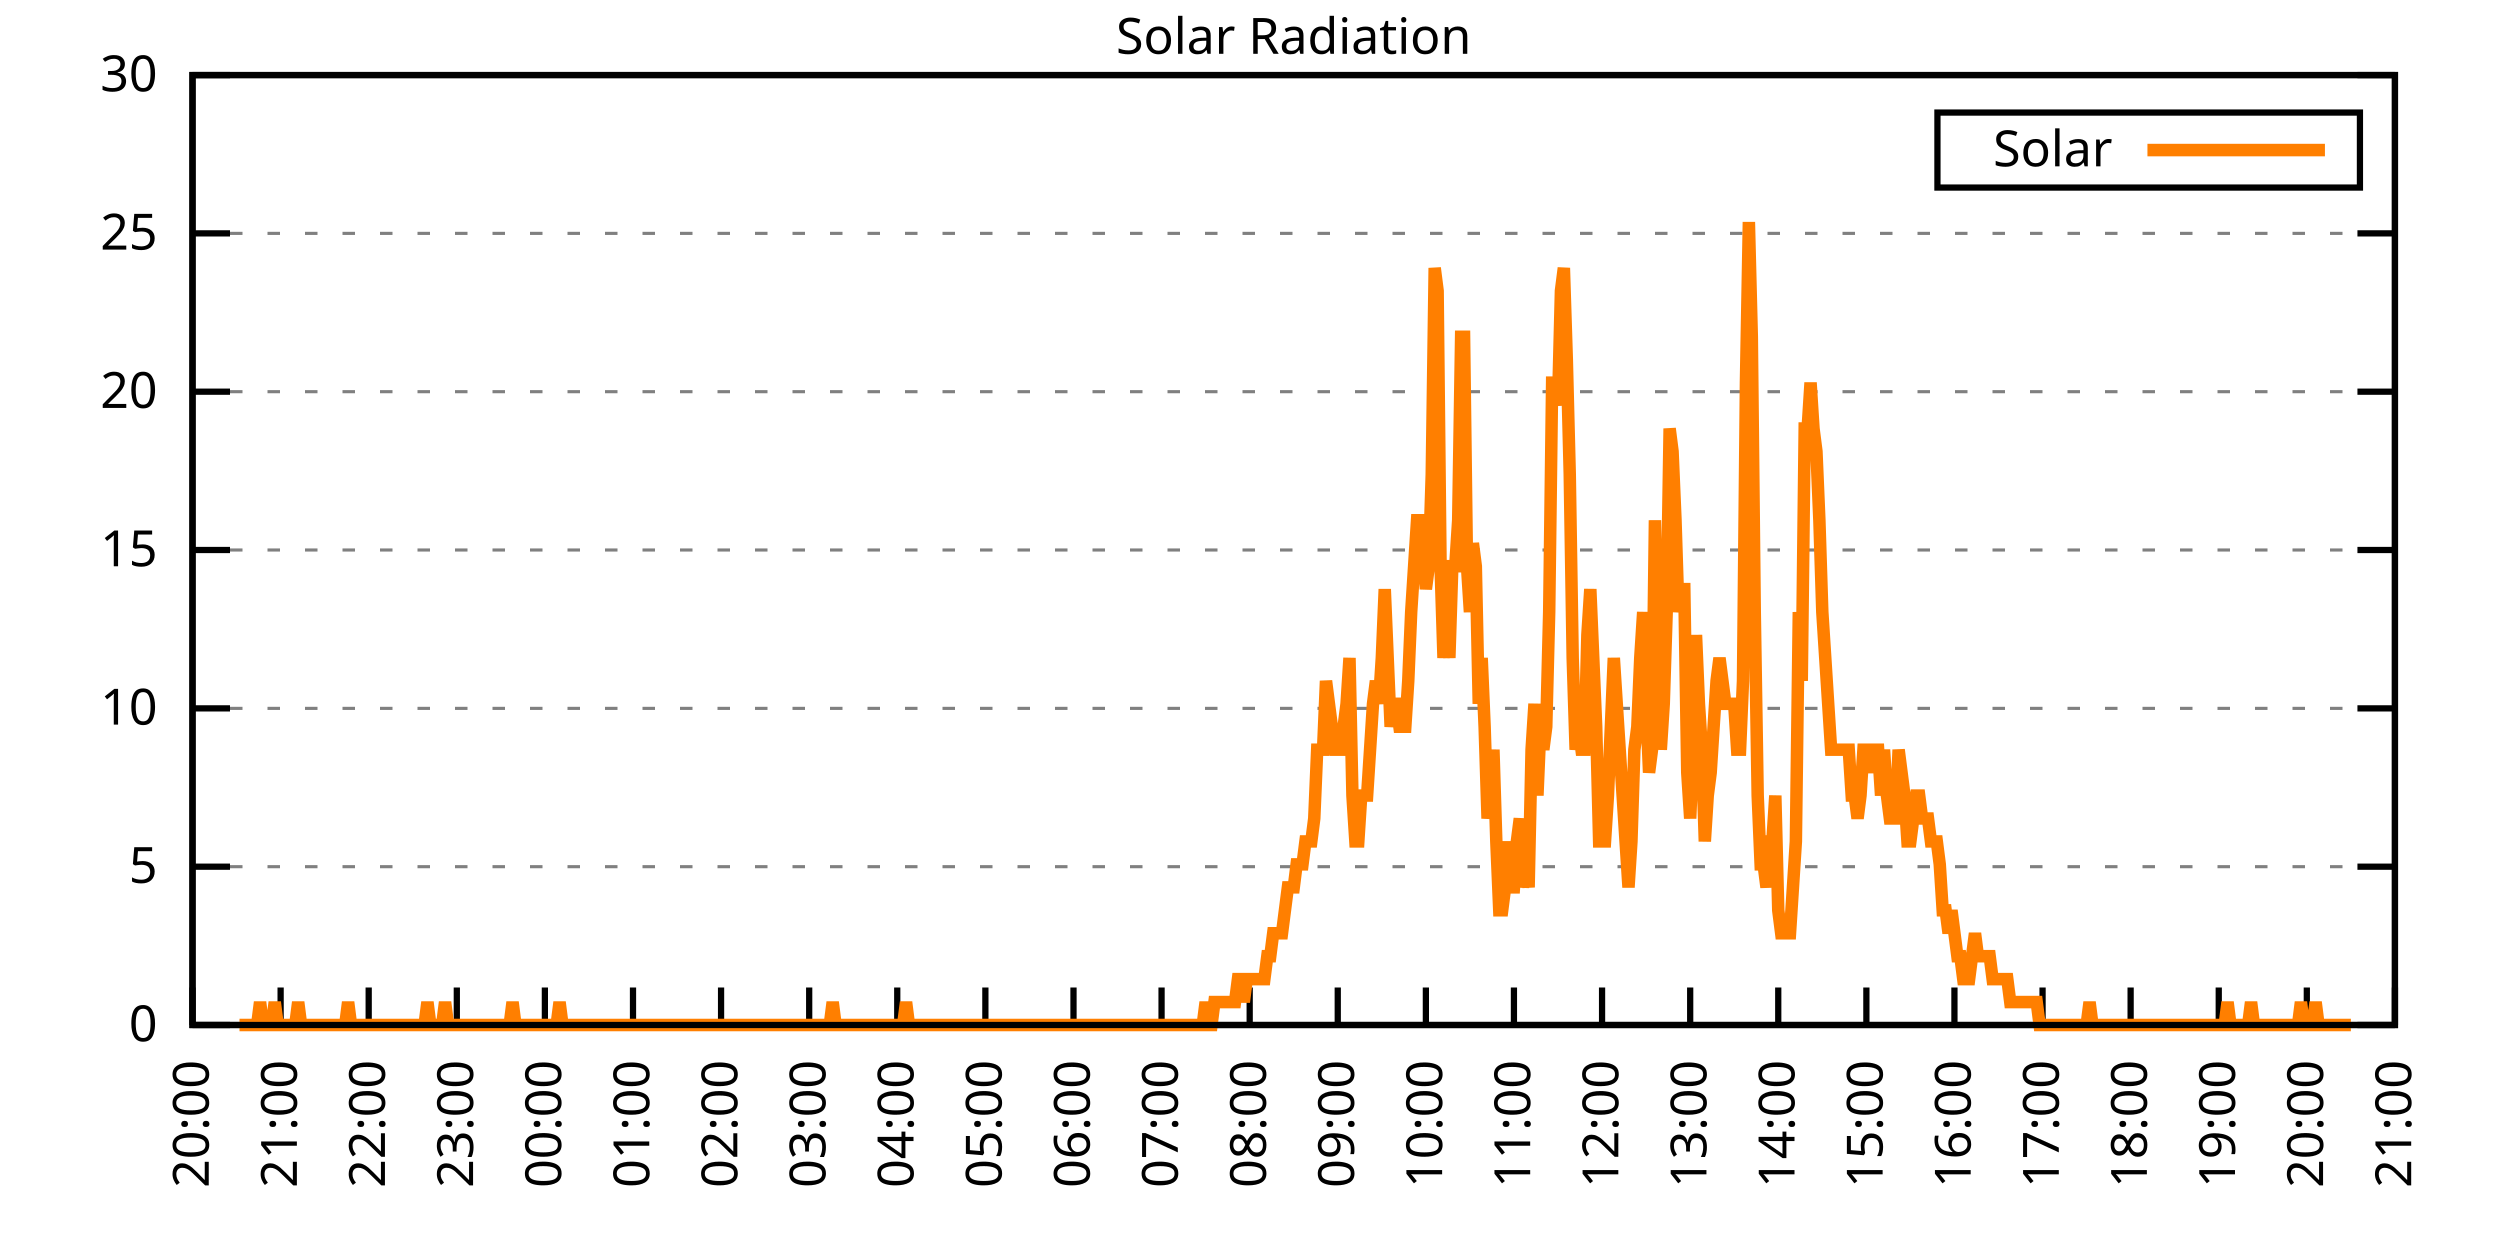
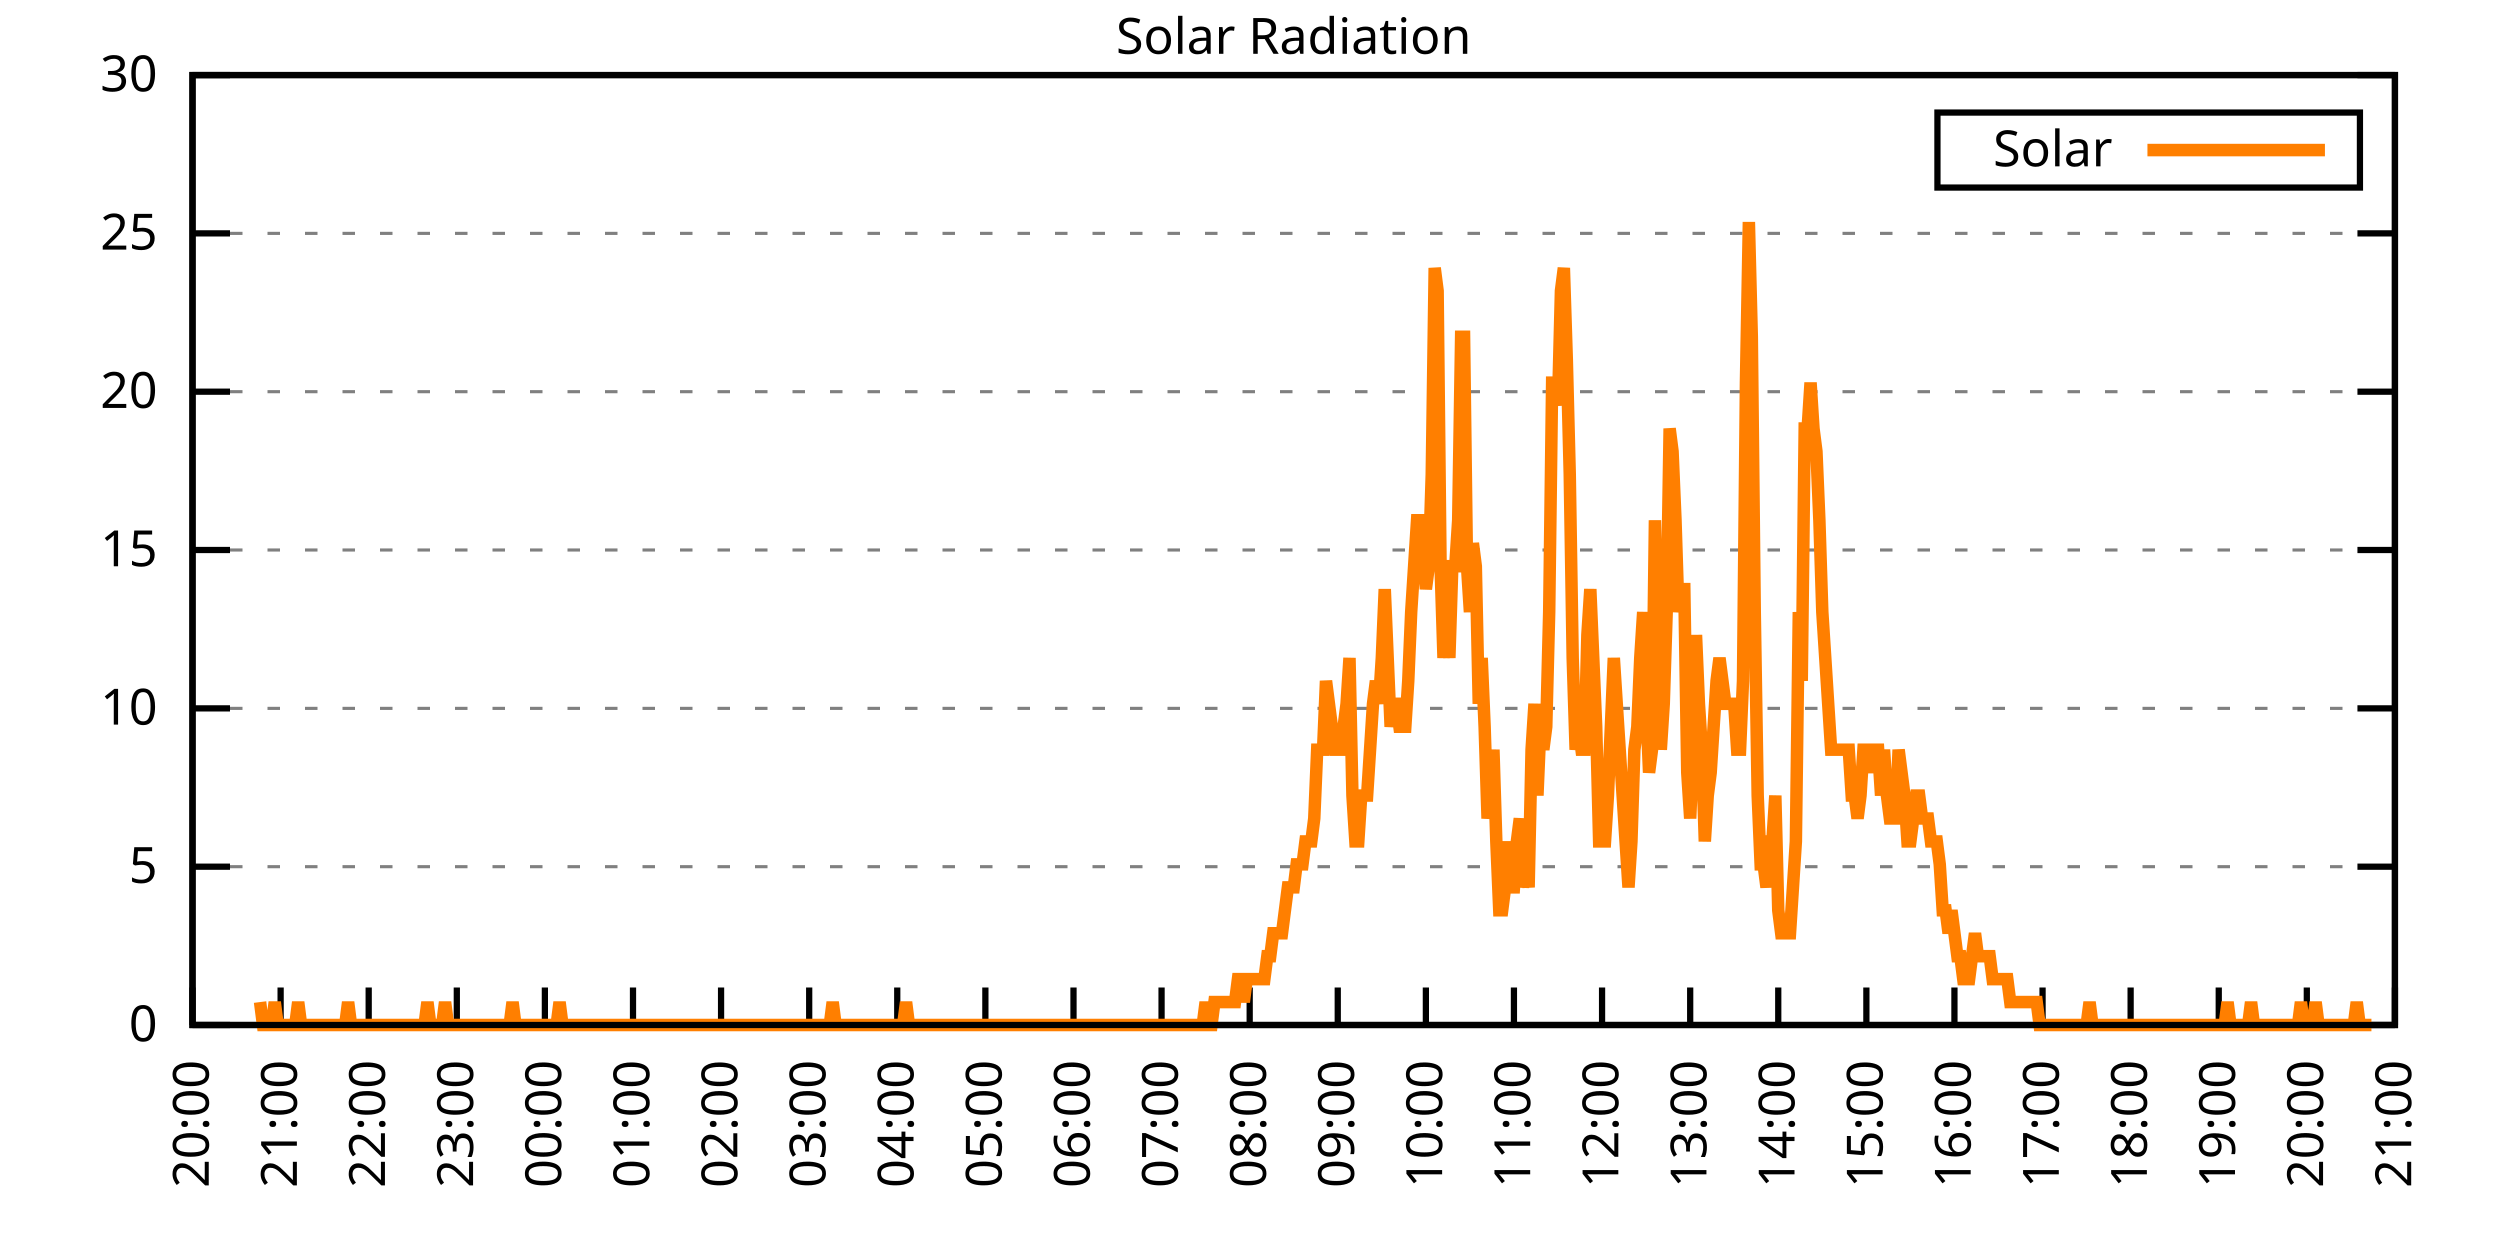
<svg xmlns="http://www.w3.org/2000/svg" xmlns:xlink="http://www.w3.org/1999/xlink" width="400" height="200" viewBox="0 0 400 200">
  <g id="gnuplot_canvas">
    <rect x="0" y="0" width="400" height="200" fill="none" />
    <defs>
      <circle id="gpDot" r="0.5" stroke-width="0.5" stroke="currentColor" />
      <path id="gpPt0" stroke-width="0.333" stroke="currentColor" d="M-1,0 h2 M0,-1 v2" />
      <path id="gpPt1" stroke-width="0.333" stroke="currentColor" d="M-1,-1 L1,1 M1,-1 L-1,1" />
      <path id="gpPt2" stroke-width="0.333" stroke="currentColor" d="M-1,0 L1,0 M0,-1 L0,1 M-1,-1 L1,1 M-1,1 L1,-1" />
      <rect id="gpPt3" stroke-width="0.333" stroke="currentColor" x="-1" y="-1" width="2" height="2" />
      <rect id="gpPt4" stroke-width="0.333" stroke="currentColor" fill="currentColor" x="-1" y="-1" width="2" height="2" />
      <circle id="gpPt5" stroke-width="0.333" stroke="currentColor" cx="0" cy="0" r="1" />
      <use xlink:href="#gpPt5" id="gpPt6" fill="currentColor" stroke="none" />
      <path id="gpPt7" stroke-width="0.333" stroke="currentColor" d="M0,-1.33 L-1.33,0.67 L1.33,0.67 z" />
      <use xlink:href="#gpPt7" id="gpPt8" fill="currentColor" stroke="none" />
      <use xlink:href="#gpPt7" id="gpPt9" stroke="currentColor" transform="rotate(180)" />
      <use xlink:href="#gpPt9" id="gpPt10" fill="currentColor" stroke="none" />
      <use xlink:href="#gpPt3" id="gpPt11" stroke="currentColor" transform="rotate(45)" />
      <use xlink:href="#gpPt11" id="gpPt12" fill="currentColor" stroke="none" />
      <path id="gpPt13" stroke-width="0.333" stroke="currentColor" d="M0,1.330 L1.265,0.411 L0.782,-1.067 L-0.782,-1.076 L-1.265,0.411 z" />
      <use xlink:href="#gpPt13" id="gpPt14" fill="currentColor" stroke="none" />
      <filter id="textbox" filterUnits="objectBoundingBox" x="0" y="0" height="1" width="1">
        <feFlood flood-color="white" flood-opacity="1" result="bgnd" />
        <feComposite in="SourceGraphic" in2="bgnd" operator="atop" />
      </filter>
      <filter id="greybox" filterUnits="objectBoundingBox" x="0" y="0" height="1" width="1">
        <feFlood flood-color="lightgrey" flood-opacity="1" result="grey" />
        <feComposite in="SourceGraphic" in2="grey" operator="atop" />
      </filter>
    </defs>
    <g fill="none" color="white" stroke="currentColor" stroke-width="1.00" stroke-linecap="butt" stroke-linejoin="miter">
</g>
    <g fill="none" color="black" stroke="currentColor" stroke-width="1.00" stroke-linecap="butt" stroke-linejoin="miter">
      <g stroke="none" shape-rendering="crispEdges">
        <polygon fill="rgb(255, 255, 255)" points="30.80,164.00 383.18,164.00 383.18,12.02 30.80,12.02 " />
      </g>
    </g>
    <g fill="none" color="black" stroke="currentColor" stroke-width="1.00" stroke-linecap="butt" stroke-linejoin="miter">
</g>
    <g fill="none" color="black" stroke="black" stroke-width="0.50" stroke-linecap="butt" stroke-linejoin="miter">
</g>
    <g fill="none" color="gray" stroke="currentColor" stroke-width="0.50" stroke-linecap="butt" stroke-linejoin="miter">
      <path stroke="gray" stroke-dasharray="2,4" class="gridline" d="M30.80,164.00 L383.19,164.00  " />
    </g>
    <g fill="none" color="gray" stroke="gray" stroke-width="1.00" stroke-linecap="butt" stroke-linejoin="miter">
</g>
    <g fill="none" color="black" stroke="currentColor" stroke-width="1.00" stroke-linecap="butt" stroke-linejoin="miter">
      <path stroke="black" d="M30.80,164.00 L36.80,164.00 M383.19,164.00 L377.19,164.00  " />
      <g transform="translate(25.20,166.60)" stroke="none" fill="black" font-family="Sans" font-size="8.00" text-anchor="end">
        <text>
          <tspan font-family="Sans"> 0</tspan>
        </text>
      </g>
    </g>
    <g fill="none" color="black" stroke="currentColor" stroke-width="1.00" stroke-linecap="butt" stroke-linejoin="miter">
</g>
    <g fill="none" color="black" stroke="black" stroke-width="0.50" stroke-linecap="butt" stroke-linejoin="miter">
</g>
    <g fill="none" color="gray" stroke="currentColor" stroke-width="0.50" stroke-linecap="butt" stroke-linejoin="miter">
      <path stroke="gray" stroke-dasharray="2,4" class="gridline" d="M30.80,138.67 L383.19,138.67  " />
    </g>
    <g fill="none" color="gray" stroke="gray" stroke-width="1.00" stroke-linecap="butt" stroke-linejoin="miter">
</g>
    <g fill="none" color="black" stroke="currentColor" stroke-width="1.00" stroke-linecap="butt" stroke-linejoin="miter">
      <path stroke="black" d="M30.80,138.67 L36.80,138.67 M383.19,138.67 L377.19,138.67  " />
      <g transform="translate(25.20,141.27)" stroke="none" fill="black" font-family="Sans" font-size="8.00" text-anchor="end">
        <text>
          <tspan font-family="Sans"> 5</tspan>
        </text>
      </g>
    </g>
    <g fill="none" color="black" stroke="currentColor" stroke-width="1.00" stroke-linecap="butt" stroke-linejoin="miter">
</g>
    <g fill="none" color="black" stroke="black" stroke-width="0.50" stroke-linecap="butt" stroke-linejoin="miter">
</g>
    <g fill="none" color="gray" stroke="currentColor" stroke-width="0.50" stroke-linecap="butt" stroke-linejoin="miter">
      <path stroke="gray" stroke-dasharray="2,4" class="gridline" d="M30.80,113.34 L383.19,113.34  " />
    </g>
    <g fill="none" color="gray" stroke="gray" stroke-width="1.00" stroke-linecap="butt" stroke-linejoin="miter">
</g>
    <g fill="none" color="black" stroke="currentColor" stroke-width="1.00" stroke-linecap="butt" stroke-linejoin="miter">
      <path stroke="black" d="M30.80,113.34 L36.80,113.34 M383.19,113.34 L377.19,113.34  " />
      <g transform="translate(25.20,115.94)" stroke="none" fill="black" font-family="Sans" font-size="8.00" text-anchor="end">
        <text>
          <tspan font-family="Sans"> 10</tspan>
        </text>
      </g>
    </g>
    <g fill="none" color="black" stroke="currentColor" stroke-width="1.00" stroke-linecap="butt" stroke-linejoin="miter">
</g>
    <g fill="none" color="black" stroke="black" stroke-width="0.50" stroke-linecap="butt" stroke-linejoin="miter">
</g>
    <g fill="none" color="gray" stroke="currentColor" stroke-width="0.50" stroke-linecap="butt" stroke-linejoin="miter">
      <path stroke="gray" stroke-dasharray="2,4" class="gridline" d="M30.80,88.00 L383.19,88.00  " />
    </g>
    <g fill="none" color="gray" stroke="gray" stroke-width="1.00" stroke-linecap="butt" stroke-linejoin="miter">
</g>
    <g fill="none" color="black" stroke="currentColor" stroke-width="1.00" stroke-linecap="butt" stroke-linejoin="miter">
      <path stroke="black" d="M30.80,88.00 L36.80,88.00 M383.19,88.00 L377.19,88.00  " />
      <g transform="translate(25.20,90.60)" stroke="none" fill="black" font-family="Sans" font-size="8.00" text-anchor="end">
        <text>
          <tspan font-family="Sans"> 15</tspan>
        </text>
      </g>
    </g>
    <g fill="none" color="black" stroke="currentColor" stroke-width="1.00" stroke-linecap="butt" stroke-linejoin="miter">
</g>
    <g fill="none" color="black" stroke="black" stroke-width="0.50" stroke-linecap="butt" stroke-linejoin="miter">
</g>
    <g fill="none" color="gray" stroke="currentColor" stroke-width="0.50" stroke-linecap="butt" stroke-linejoin="miter">
      <path stroke="gray" stroke-dasharray="2,4" class="gridline" d="M30.80,62.67 L383.19,62.67  " />
    </g>
    <g fill="none" color="gray" stroke="gray" stroke-width="1.00" stroke-linecap="butt" stroke-linejoin="miter">
</g>
    <g fill="none" color="black" stroke="currentColor" stroke-width="1.00" stroke-linecap="butt" stroke-linejoin="miter">
      <path stroke="black" d="M30.80,62.67 L36.80,62.67 M383.19,62.67 L377.19,62.67  " />
      <g transform="translate(25.20,65.27)" stroke="none" fill="black" font-family="Sans" font-size="8.00" text-anchor="end">
        <text>
          <tspan font-family="Sans"> 20</tspan>
        </text>
      </g>
    </g>
    <g fill="none" color="black" stroke="currentColor" stroke-width="1.00" stroke-linecap="butt" stroke-linejoin="miter">
</g>
    <g fill="none" color="black" stroke="black" stroke-width="0.50" stroke-linecap="butt" stroke-linejoin="miter">
</g>
    <g fill="none" color="gray" stroke="currentColor" stroke-width="0.50" stroke-linecap="butt" stroke-linejoin="miter">
      <path stroke="gray" stroke-dasharray="2,4" class="gridline" d="M30.80,37.34 L383.19,37.34  " />
    </g>
    <g fill="none" color="gray" stroke="gray" stroke-width="1.00" stroke-linecap="butt" stroke-linejoin="miter">
</g>
    <g fill="none" color="black" stroke="currentColor" stroke-width="1.00" stroke-linecap="butt" stroke-linejoin="miter">
      <path stroke="black" d="M30.80,37.34 L36.80,37.34 M383.19,37.34 L377.19,37.34  " />
      <g transform="translate(25.20,39.94)" stroke="none" fill="black" font-family="Sans" font-size="8.00" text-anchor="end">
        <text>
          <tspan font-family="Sans"> 25</tspan>
        </text>
      </g>
    </g>
    <g fill="none" color="black" stroke="currentColor" stroke-width="1.00" stroke-linecap="butt" stroke-linejoin="miter">
</g>
    <g fill="none" color="black" stroke="black" stroke-width="0.50" stroke-linecap="butt" stroke-linejoin="miter">
</g>
    <g fill="none" color="gray" stroke="currentColor" stroke-width="0.50" stroke-linecap="butt" stroke-linejoin="miter">
      <path stroke="gray" stroke-dasharray="2,4" class="gridline" d="M30.80,12.01 L383.19,12.01  " />
    </g>
    <g fill="none" color="gray" stroke="gray" stroke-width="1.00" stroke-linecap="butt" stroke-linejoin="miter">
</g>
    <g fill="none" color="black" stroke="currentColor" stroke-width="1.00" stroke-linecap="butt" stroke-linejoin="miter">
      <path stroke="black" d="M30.80,12.01 L36.80,12.01 M383.19,12.01 L377.19,12.01  " />
      <g transform="translate(25.20,14.61)" stroke="none" fill="black" font-family="Sans" font-size="8.00" text-anchor="end">
        <text>
          <tspan font-family="Sans"> 30</tspan>
        </text>
      </g>
    </g>
    <g fill="none" color="black" stroke="currentColor" stroke-width="1.00" stroke-linecap="butt" stroke-linejoin="miter">
      <path stroke="black" d="M30.80,164.00 L30.80,158.00  " />
      <g transform="translate(33.40,169.60) rotate(270.00)" stroke="none" fill="black" font-family="Sans" font-size="8.00" text-anchor="end">
        <text>
          <tspan font-family="Sans">20:00</tspan>
        </text>
      </g>
    </g>
    <g fill="none" color="black" stroke="currentColor" stroke-width="1.00" stroke-linecap="butt" stroke-linejoin="miter">
      <path stroke="black" d="M44.90,164.00 L44.90,158.00  " />
      <g transform="translate(47.50,169.60) rotate(270.00)" stroke="none" fill="black" font-family="Sans" font-size="8.00" text-anchor="end">
        <text>
          <tspan font-family="Sans">21:00</tspan>
        </text>
      </g>
    </g>
    <g fill="none" color="black" stroke="currentColor" stroke-width="1.00" stroke-linecap="butt" stroke-linejoin="miter">
      <path stroke="black" d="M58.99,164.00 L58.99,158.00  " />
      <g transform="translate(61.59,169.60) rotate(270.00)" stroke="none" fill="black" font-family="Sans" font-size="8.00" text-anchor="end">
        <text>
          <tspan font-family="Sans">22:00</tspan>
        </text>
      </g>
    </g>
    <g fill="none" color="black" stroke="currentColor" stroke-width="1.00" stroke-linecap="butt" stroke-linejoin="miter">
      <path stroke="black" d="M73.09,164.00 L73.09,158.00  " />
      <g transform="translate(75.69,169.60) rotate(270.00)" stroke="none" fill="black" font-family="Sans" font-size="8.00" text-anchor="end">
        <text>
          <tspan font-family="Sans">23:00</tspan>
        </text>
      </g>
    </g>
    <g fill="none" color="black" stroke="currentColor" stroke-width="1.00" stroke-linecap="butt" stroke-linejoin="miter">
      <path stroke="black" d="M87.18,164.00 L87.18,158.00  " />
      <g transform="translate(89.78,169.60) rotate(270.00)" stroke="none" fill="black" font-family="Sans" font-size="8.00" text-anchor="end">
        <text>
          <tspan font-family="Sans">00:00</tspan>
        </text>
      </g>
    </g>
    <g fill="none" color="black" stroke="currentColor" stroke-width="1.00" stroke-linecap="butt" stroke-linejoin="miter">
      <path stroke="black" d="M101.28,164.00 L101.28,158.00  " />
      <g transform="translate(103.88,169.60) rotate(270.00)" stroke="none" fill="black" font-family="Sans" font-size="8.00" text-anchor="end">
        <text>
          <tspan font-family="Sans">01:00</tspan>
        </text>
      </g>
    </g>
    <g fill="none" color="black" stroke="currentColor" stroke-width="1.00" stroke-linecap="butt" stroke-linejoin="miter">
      <path stroke="black" d="M115.37,164.00 L115.37,158.00  " />
      <g transform="translate(117.97,169.60) rotate(270.00)" stroke="none" fill="black" font-family="Sans" font-size="8.00" text-anchor="end">
        <text>
          <tspan font-family="Sans">02:00</tspan>
        </text>
      </g>
    </g>
    <g fill="none" color="black" stroke="currentColor" stroke-width="1.00" stroke-linecap="butt" stroke-linejoin="miter">
      <path stroke="black" d="M129.47,164.00 L129.47,158.00  " />
      <g transform="translate(132.07,169.60) rotate(270.00)" stroke="none" fill="black" font-family="Sans" font-size="8.00" text-anchor="end">
        <text>
          <tspan font-family="Sans">03:00</tspan>
        </text>
      </g>
    </g>
    <g fill="none" color="black" stroke="currentColor" stroke-width="1.00" stroke-linecap="butt" stroke-linejoin="miter">
      <path stroke="black" d="M143.56,164.00 L143.56,158.00  " />
      <g transform="translate(146.16,169.60) rotate(270.00)" stroke="none" fill="black" font-family="Sans" font-size="8.00" text-anchor="end">
        <text>
          <tspan font-family="Sans">04:00</tspan>
        </text>
      </g>
    </g>
    <g fill="none" color="black" stroke="currentColor" stroke-width="1.00" stroke-linecap="butt" stroke-linejoin="miter">
      <path stroke="black" d="M157.66,164.00 L157.66,158.00  " />
      <g transform="translate(160.26,169.60) rotate(270.00)" stroke="none" fill="black" font-family="Sans" font-size="8.00" text-anchor="end">
        <text>
          <tspan font-family="Sans">05:00</tspan>
        </text>
      </g>
    </g>
    <g fill="none" color="black" stroke="currentColor" stroke-width="1.00" stroke-linecap="butt" stroke-linejoin="miter">
      <path stroke="black" d="M171.76,164.00 L171.76,158.00  " />
      <g transform="translate(174.36,169.60) rotate(270.00)" stroke="none" fill="black" font-family="Sans" font-size="8.00" text-anchor="end">
        <text>
          <tspan font-family="Sans">06:00</tspan>
        </text>
      </g>
    </g>
    <g fill="none" color="black" stroke="currentColor" stroke-width="1.00" stroke-linecap="butt" stroke-linejoin="miter">
      <path stroke="black" d="M185.85,164.00 L185.85,158.00  " />
      <g transform="translate(188.45,169.60) rotate(270.00)" stroke="none" fill="black" font-family="Sans" font-size="8.00" text-anchor="end">
        <text>
          <tspan font-family="Sans">07:00</tspan>
        </text>
      </g>
    </g>
    <g fill="none" color="black" stroke="currentColor" stroke-width="1.00" stroke-linecap="butt" stroke-linejoin="miter">
      <path stroke="black" d="M199.95,164.00 L199.95,158.00  " />
      <g transform="translate(202.55,169.60) rotate(270.00)" stroke="none" fill="black" font-family="Sans" font-size="8.00" text-anchor="end">
        <text>
          <tspan font-family="Sans">08:00</tspan>
        </text>
      </g>
    </g>
    <g fill="none" color="black" stroke="currentColor" stroke-width="1.00" stroke-linecap="butt" stroke-linejoin="miter">
      <path stroke="black" d="M214.04,164.00 L214.04,158.00  " />
      <g transform="translate(216.64,169.60) rotate(270.00)" stroke="none" fill="black" font-family="Sans" font-size="8.00" text-anchor="end">
        <text>
          <tspan font-family="Sans">09:00</tspan>
        </text>
      </g>
    </g>
    <g fill="none" color="black" stroke="currentColor" stroke-width="1.00" stroke-linecap="butt" stroke-linejoin="miter">
      <path stroke="black" d="M228.14,164.00 L228.14,158.00  " />
      <g transform="translate(230.74,169.60) rotate(270.00)" stroke="none" fill="black" font-family="Sans" font-size="8.00" text-anchor="end">
        <text>
          <tspan font-family="Sans">10:00</tspan>
        </text>
      </g>
    </g>
    <g fill="none" color="black" stroke="currentColor" stroke-width="1.00" stroke-linecap="butt" stroke-linejoin="miter">
      <path stroke="black" d="M242.23,164.00 L242.23,158.00  " />
      <g transform="translate(244.83,169.60) rotate(270.00)" stroke="none" fill="black" font-family="Sans" font-size="8.00" text-anchor="end">
        <text>
          <tspan font-family="Sans">11:00</tspan>
        </text>
      </g>
    </g>
    <g fill="none" color="black" stroke="currentColor" stroke-width="1.00" stroke-linecap="butt" stroke-linejoin="miter">
      <path stroke="black" d="M256.33,164.00 L256.33,158.00  " />
      <g transform="translate(258.93,169.60) rotate(270.00)" stroke="none" fill="black" font-family="Sans" font-size="8.00" text-anchor="end">
        <text>
          <tspan font-family="Sans">12:00</tspan>
        </text>
      </g>
    </g>
    <g fill="none" color="black" stroke="currentColor" stroke-width="1.00" stroke-linecap="butt" stroke-linejoin="miter">
      <path stroke="black" d="M270.43,164.00 L270.43,158.00  " />
      <g transform="translate(273.03,169.60) rotate(270.00)" stroke="none" fill="black" font-family="Sans" font-size="8.00" text-anchor="end">
        <text>
          <tspan font-family="Sans">13:00</tspan>
        </text>
      </g>
    </g>
    <g fill="none" color="black" stroke="currentColor" stroke-width="1.00" stroke-linecap="butt" stroke-linejoin="miter">
      <path stroke="black" d="M284.52,164.00 L284.52,158.00  " />
      <g transform="translate(287.12,169.60) rotate(270.00)" stroke="none" fill="black" font-family="Sans" font-size="8.00" text-anchor="end">
        <text>
          <tspan font-family="Sans">14:00</tspan>
        </text>
      </g>
    </g>
    <g fill="none" color="black" stroke="currentColor" stroke-width="1.00" stroke-linecap="butt" stroke-linejoin="miter">
      <path stroke="black" d="M298.62,164.00 L298.62,158.00  " />
      <g transform="translate(301.22,169.60) rotate(270.00)" stroke="none" fill="black" font-family="Sans" font-size="8.00" text-anchor="end">
        <text>
          <tspan font-family="Sans">15:00</tspan>
        </text>
      </g>
    </g>
    <g fill="none" color="black" stroke="currentColor" stroke-width="1.00" stroke-linecap="butt" stroke-linejoin="miter">
      <path stroke="black" d="M312.71,164.00 L312.71,158.00  " />
      <g transform="translate(315.31,169.60) rotate(270.00)" stroke="none" fill="black" font-family="Sans" font-size="8.00" text-anchor="end">
        <text>
          <tspan font-family="Sans">16:00</tspan>
        </text>
      </g>
    </g>
    <g fill="none" color="black" stroke="currentColor" stroke-width="1.00" stroke-linecap="butt" stroke-linejoin="miter">
      <path stroke="black" d="M326.81,164.00 L326.81,158.00  " />
      <g transform="translate(329.41,169.60) rotate(270.00)" stroke="none" fill="black" font-family="Sans" font-size="8.00" text-anchor="end">
        <text>
          <tspan font-family="Sans">17:00</tspan>
        </text>
      </g>
    </g>
    <g fill="none" color="black" stroke="currentColor" stroke-width="1.00" stroke-linecap="butt" stroke-linejoin="miter">
      <path stroke="black" d="M340.90,164.00 L340.90,158.00  " />
      <g transform="translate(343.50,169.60) rotate(270.00)" stroke="none" fill="black" font-family="Sans" font-size="8.00" text-anchor="end">
        <text>
          <tspan font-family="Sans">18:00</tspan>
        </text>
      </g>
    </g>
    <g fill="none" color="black" stroke="currentColor" stroke-width="1.00" stroke-linecap="butt" stroke-linejoin="miter">
      <path stroke="black" d="M355.00,164.00 L355.00,158.00  " />
      <g transform="translate(357.60,169.60) rotate(270.00)" stroke="none" fill="black" font-family="Sans" font-size="8.00" text-anchor="end">
        <text>
          <tspan font-family="Sans">19:00</tspan>
        </text>
      </g>
    </g>
    <g fill="none" color="black" stroke="currentColor" stroke-width="1.00" stroke-linecap="butt" stroke-linejoin="miter">
      <path stroke="black" d="M369.09,164.00 L369.09,158.00  " />
      <g transform="translate(371.69,169.60) rotate(270.00)" stroke="none" fill="black" font-family="Sans" font-size="8.00" text-anchor="end">
        <text>
          <tspan font-family="Sans">20:00</tspan>
        </text>
      </g>
    </g>
    <g fill="none" color="black" stroke="currentColor" stroke-width="1.00" stroke-linecap="butt" stroke-linejoin="miter">
      <path stroke="black" d="M383.19,164.00 L383.19,158.00  " />
      <g transform="translate(385.79,169.60) rotate(270.00)" stroke="none" fill="black" font-family="Sans" font-size="8.00" text-anchor="end">
        <text>
          <tspan font-family="Sans">21:00</tspan>
        </text>
      </g>
    </g>
    <g fill="none" color="black" stroke="currentColor" stroke-width="1.00" stroke-linecap="butt" stroke-linejoin="miter">
</g>
    <g fill="none" color="black" stroke="currentColor" stroke-width="1.00" stroke-linecap="butt" stroke-linejoin="miter">
      <path stroke="black" d="M30.80,12.01 L30.80,164.00 L383.19,164.00 L383.19,12.01 L30.80,12.01 Z  " />
    </g>
    <g fill="none" color="black" stroke="currentColor" stroke-width="1.00" stroke-linecap="butt" stroke-linejoin="miter">
</g>
    <g fill="none" color="black" stroke="currentColor" stroke-width="1.00" stroke-linecap="butt" stroke-linejoin="miter">
      <path stroke="black" d="M309.99,30.01 L309.99,18.01 L377.59,18.01 L377.59,30.01 L309.99,30.01 Z  " />
    </g>
    <g id="Solar_Radiation_plot_1">
      <g fill="none" color="white" stroke="black" stroke-width="2.00" stroke-linecap="butt" stroke-linejoin="miter">
</g>
      <g fill="none" color="black" stroke="currentColor" stroke-width="2.00" stroke-linecap="butt" stroke-linejoin="miter">
        <g transform="translate(337.99,26.61)" stroke="none" fill="black" font-family="Sans" font-size="8.00" text-anchor="end">
          <text>
            <tspan font-family="Sans">Solar</tspan>
          </text>
        </g>
      </g>
      <g fill="none" color="black" stroke="currentColor" stroke-width="2.00" stroke-linecap="butt" stroke-linejoin="miter">
-         <path stroke="rgb(255, 127,   0)" d="M343.59,24.01 L371.99,24.01 M38.32,164.00 L38.79,164.00 L39.26,164.00 L39.73,164.00 L40.20,164.00 L40.67,164.00   L41.14,164.00 L41.61,160.33 L42.08,164.00 L42.55,164.00 L43.02,164.00 L43.49,164.00 L43.96,160.33 L44.43,164.00   L44.90,164.00 L45.37,164.00 L45.84,164.00 L46.31,164.00 L46.78,164.00 L47.24,164.00 L47.71,160.33 L48.18,164.00   L48.65,164.00 L49.12,164.00 L49.59,164.00 L50.06,164.00 L50.53,164.00 L51.00,164.00 L51.47,164.00 L51.94,164.00   L52.41,164.00 L52.88,164.00 L53.35,164.00 L53.82,164.00 L54.29,164.00 L54.76,164.00 L55.23,164.00 L55.70,160.33   L56.17,164.00 L56.64,164.00 L57.11,164.00 L57.58,164.00 L58.05,164.00 L58.52,164.00 L58.99,164.00 L59.46,164.00   L59.93,164.00 L60.40,164.00 L60.87,164.00 L61.34,164.00 L61.81,164.00 L62.28,164.00 L62.75,164.00 L63.22,164.00   L63.69,164.00 L64.16,164.00 L64.63,164.00 L65.10,164.00 L65.57,164.00 L66.04,164.00 L66.51,164.00 L66.98,164.00   L67.45,164.00 L67.92,164.00 L68.39,160.33 L68.86,164.00 L69.33,164.00 L69.80,164.00 L70.27,164.00 L70.74,164.00   L71.21,160.33 L71.68,164.00 L72.15,164.00 L72.62,164.00 L73.09,164.00 L73.56,164.00 L74.03,164.00 L74.50,164.00   L74.97,164.00 L75.44,164.00 L75.91,164.00 L76.38,164.00 L76.85,164.00 L77.32,164.00 L77.79,164.00 L78.26,164.00   L78.73,164.00 L79.19,164.00 L79.66,164.00 L80.13,164.00 L80.60,164.00 L81.07,164.00 L81.54,164.00 L82.01,160.33   L82.48,164.00 L82.95,164.00 L83.42,164.00 L83.89,164.00 L84.36,164.00 L84.83,164.00 L85.30,164.00 L85.77,164.00   L86.24,164.00 L86.71,164.00 L87.18,164.00 L87.65,164.00 L88.12,164.00 L88.59,164.00 L89.06,164.00 L89.53,160.33   L90.00,164.00 L90.47,164.00 L90.94,164.00 L91.41,164.00 L91.88,164.00 L92.35,164.00 L92.82,164.00 L93.29,164.00   L93.76,164.00 L94.23,164.00 L94.70,164.00 L95.17,164.00 L95.64,164.00 L96.11,164.00 L96.58,164.00 L97.05,164.00   L97.52,164.00 L97.99,164.00 L98.46,164.00 L98.93,164.00 L99.40,164.00 L99.87,164.00 L100.34,164.00 L100.81,164.00   L101.28,164.00 L101.75,164.00 L102.22,164.00 L102.69,164.00 L103.16,164.00 L103.63,164.00 L104.10,164.00 L104.57,164.00   L105.04,164.00 L105.51,164.00 L105.98,164.00 L106.45,164.00 L106.92,164.00 L107.39,164.00 L107.86,164.00 L108.33,164.00   L108.80,164.00 L109.27,164.00 L109.74,164.00 L110.21,164.00 L110.68,164.00 L111.14,164.00 L111.61,164.00 L112.08,164.00   L112.55,164.00 L113.02,164.00 L113.49,164.00 L113.96,164.00 L114.43,164.00 L114.90,164.00 L115.37,164.00 L115.84,164.00   L116.31,164.00 L116.78,164.00 L117.25,164.00 L117.72,164.00 L118.19,164.00 L118.66,164.00 L119.13,164.00 L119.60,164.00   L120.07,164.00 L120.54,164.00 L121.01,164.00 L121.48,164.00 L121.95,164.00 L122.42,164.00 L122.89,164.00 L123.36,164.00   L123.83,164.00 L124.30,164.00 L124.77,164.00 L125.24,164.00 L125.71,164.00 L126.18,164.00 L126.65,164.00 L127.12,164.00   L127.59,164.00 L128.06,164.00 L128.53,164.00 L129.00,164.00 L129.47,164.00 L129.94,164.00 L130.41,164.00 L130.88,164.00   L131.35,164.00 L131.82,164.00 L132.29,164.00 L132.76,164.00 L133.23,160.33 L133.70,164.00 L134.17,164.00 L134.64,164.00   L135.11,164.00 L135.58,164.00 L136.05,164.00 L136.52,164.00 L136.99,164.00 L137.46,164.00 L137.93,164.00 L138.40,164.00   L138.87,164.00 L139.34,164.00 L139.81,164.00 L140.28,164.00 L140.75,164.00 L141.22,164.00 L141.69,164.00 L142.16,164.00   L142.63,164.00 L143.09,164.00 L143.56,164.00 L144.03,164.00 L144.50,164.00 L144.97,160.33 L145.44,164.00 L145.91,164.00   L146.38,164.00 L146.85,164.00 L147.32,164.00 L147.79,164.00 L148.26,164.00 L148.73,164.00 L149.20,164.00 L149.67,164.00   L150.14,164.00 L150.61,164.00 L151.08,164.00 L151.55,164.00 L152.02,164.00 L152.49,164.00 L152.96,164.00 L153.43,164.00   L153.90,164.00 L154.37,164.00 L154.84,164.00 L155.31,164.00 L155.78,164.00 L156.25,164.00 L156.72,164.00 L157.19,164.00   L157.66,164.00 L158.13,164.00 L158.60,164.00 L159.07,164.00 L159.54,164.00 L160.01,164.00 L160.48,164.00 L160.95,164.00   L161.42,164.00 L161.89,164.00 L162.36,164.00 L162.83,164.00 L163.30,164.00 L163.77,164.00 L164.24,164.00 L164.71,164.00   L165.18,164.00 L165.65,164.00 L166.12,164.00 L166.59,164.00 L167.06,164.00 L167.53,164.00 L168.00,164.00 L168.47,164.00   L168.94,164.00 L169.41,164.00 L169.88,164.00 L170.35,164.00 L170.82,164.00 L171.29,164.00 L171.76,164.00 L172.23,164.00   L172.70,164.00 L173.17,164.00 L173.64,164.00 L174.11,164.00 L174.58,164.00 L175.04,164.00 L175.51,164.00 L175.98,164.00   L176.45,164.00 L176.92,164.00 L177.39,164.00 L177.86,164.00 L178.33,164.00 L178.80,164.00 L179.27,164.00 L179.74,164.00   L180.21,164.00 L180.68,164.00 L181.15,164.00 L181.62,164.00 L182.09,164.00 L182.56,164.00 L183.03,164.00 L183.50,164.00   L183.97,164.00 L184.44,164.00 L184.91,164.00 L185.38,164.00 L185.85,164.00 L186.32,164.00 L186.79,164.00 L187.26,164.00   L187.73,164.00 L188.20,164.00 L188.67,164.00 L189.14,164.00 L189.61,164.00 L190.08,164.00 L190.55,164.00 L191.02,164.00   L191.49,164.00 L191.96,164.00 L192.43,164.00 L192.90,160.33 L193.37,164.00 L193.84,164.00 L194.31,160.33 L194.78,160.33   L195.25,160.33 L195.72,160.33 L196.19,160.33 L196.66,160.33 L197.13,160.33 L197.60,160.33 L198.07,156.66 L198.54,156.66   L199.01,160.33 L199.48,156.66 L199.95,156.66 L200.42,156.66 L200.89,156.66 L201.36,156.66 L201.83,156.66 L202.30,156.66   L202.77,152.99 L203.24,152.99 L203.71,149.32 L204.18,149.32 L204.65,149.32 L205.12,149.32 L205.59,145.65 L206.06,141.98   L206.53,141.98 L207.00,141.98 L207.46,138.30 L207.93,138.30 L208.40,138.30 L208.87,134.63 L209.34,134.63 L209.81,134.63   L210.28,130.96 L210.75,119.95 L211.22,119.95 L211.69,119.95 L212.16,108.94 L212.63,112.61 L213.10,116.28 L213.57,119.95   L214.04,119.95 L214.51,119.95 L214.98,116.28 L215.45,112.61 L215.92,105.27 L216.39,127.29 L216.86,134.63 L217.33,134.63   L217.80,127.29 L218.27,127.29 L218.74,127.29 L219.21,119.95 L219.68,112.61 L220.15,108.94 L220.62,112.61 L221.09,105.27   L221.56,94.26 L222.03,105.27 L222.50,116.28 L222.97,112.61 L223.44,112.61 L223.91,116.28 L224.38,116.28 L224.85,116.28   L225.32,108.94 L225.79,97.93 L226.26,90.59 L226.73,83.24 L227.20,83.24 L227.67,86.91 L228.14,94.26 L228.61,90.59   L229.08,75.90 L229.55,42.87 L230.02,46.54 L230.49,90.59 L230.96,105.27 L231.43,97.93 L231.90,105.27 L232.37,90.59   L232.84,90.59 L233.31,83.24 L233.78,53.88 L234.25,53.88 L234.72,90.59 L235.19,97.93 L235.66,86.91 L236.13,90.59   L236.60,112.61 L237.07,105.27 L237.54,116.28 L238.01,130.96 L238.48,127.29 L238.95,119.95 L239.41,134.63 L239.88,145.65   L240.35,145.65 L240.82,141.98 L241.29,134.63 L241.76,141.98 L242.23,141.98 L242.70,134.63 L243.17,130.96 L243.64,141.98   L244.11,138.30 L244.58,141.98 L245.05,119.95 L245.52,112.61 L245.99,127.29 L246.46,116.28 L246.93,119.95 L247.40,116.28   L247.87,97.93 L248.34,61.22 L248.81,61.22 L249.28,64.89 L249.75,46.54 L250.22,42.87 L250.69,57.55 L251.16,75.90   L251.63,105.27 L252.10,119.95 L252.57,116.28 L253.04,119.95 L253.51,119.95 L253.98,101.60 L254.45,94.26 L254.92,105.27   L255.39,116.28 L255.86,134.63 L256.33,134.63 L256.80,134.63 L257.27,127.29 L257.74,116.28 L258.21,105.27 L258.68,112.61   L259.15,119.95 L259.62,127.29 L260.09,134.63 L260.56,141.98 L261.03,134.63 L261.50,119.95 L261.97,116.28 L262.44,105.27   L262.91,97.93 L263.38,112.61 L263.85,123.62 L264.32,119.95 L264.79,83.24 L265.26,105.27 L265.73,119.95 L266.20,112.61   L266.67,97.93 L267.14,68.56 L267.61,72.23 L268.08,83.24 L268.55,97.93 L269.02,94.26 L269.49,94.26 L269.96,123.62   L270.43,130.96 L270.90,119.95 L271.36,101.60 L271.83,112.61 L272.30,119.95 L272.77,134.63 L273.24,127.29 L273.71,123.62   L274.18,116.28 L274.65,108.94 L275.12,105.27 L275.59,108.94 L276.06,112.61 L276.53,112.61 L277.00,112.61 L277.47,112.61   L277.94,119.95 L278.41,119.95 L278.88,108.94 L279.35,61.22 L279.82,35.52 L280.29,53.88 L280.76,97.93 L281.23,127.29   L281.70,138.30 L282.17,138.30 L282.64,141.98 L283.11,134.63 L283.58,134.63 L284.05,127.29 L284.52,145.65 L284.99,149.32   L285.46,149.32 L285.93,149.32 L286.40,149.32 L286.87,141.98 L287.34,134.63 L287.81,97.93 L288.28,108.94 L288.75,68.56   L289.22,68.56 L289.69,61.22 L290.16,68.56 L290.63,72.23 L291.10,83.24 L291.57,97.93 L292.04,105.27 L292.51,112.61   L292.98,119.95 L293.45,119.95 L293.92,119.95 L294.39,119.95 L294.86,119.95 L295.33,119.95 L295.80,119.95 L296.27,127.29   L296.74,127.29 L297.21,130.96 L297.68,127.29 L298.15,119.95 L298.62,119.95 L299.09,123.62 L299.56,119.95 L300.03,119.95   L300.50,119.95 L300.97,127.29 L301.44,119.95 L301.91,127.29 L302.38,130.96 L302.85,130.96 L303.31,130.96 L303.78,119.95   L304.25,123.62 L304.72,127.29 L305.19,134.63 L305.66,134.63 L306.13,130.96 L306.60,127.29 L307.07,127.29 L307.54,130.96   L308.01,130.96 L308.48,130.96 L308.95,134.63 L309.42,134.63 L309.89,134.63 L310.36,138.30 L310.83,145.65 L311.30,145.65   L311.77,149.32 L312.24,145.65 L312.71,149.32 L313.18,152.99 L313.65,152.99 L314.12,156.66 L314.59,156.66 L315.06,156.66   L315.53,152.99 L316.00,149.32 L316.47,152.99 L316.94,152.99 L317.41,152.99 L317.88,152.99 L318.35,152.99 L318.82,156.66   L319.29,156.66 L319.76,156.66 L320.23,156.66 L320.70,156.66 L321.17,156.66 L321.64,160.33 L322.11,160.33 L322.58,160.33   L323.05,160.33 L323.52,160.33 L323.99,160.33 L324.46,160.33 L324.93,160.33 L325.40,160.33 L325.87,160.33 L326.34,164.00   L326.81,164.00 L327.28,164.00 L327.75,164.00 L328.22,164.00 L328.69,164.00 L329.16,164.00 L329.63,164.00 L330.10,164.00   L330.57,164.00 L331.04,164.00 L331.51,164.00 L331.98,164.00 L332.45,164.00 L332.92,164.00 L333.39,164.00 L333.86,164.00   L334.33,160.33 L334.80,164.00 L335.26,164.00 L335.73,164.00 L336.20,164.00 L336.67,164.00 L337.14,164.00 L337.61,164.00   L338.08,164.00 L338.55,164.00 L339.02,164.00 L339.49,164.00 L339.96,164.00 L340.43,164.00 L340.90,164.00 L341.37,164.00   L341.84,164.00 L342.31,164.00 L342.78,164.00 L343.25,164.00 L343.72,164.00 L344.19,164.00 L344.66,164.00 L345.13,164.00   L345.60,164.00 L346.07,164.00 L346.54,164.00 L347.01,164.00 L347.48,164.00 L347.95,164.00 L348.42,164.00 L348.89,164.00   L349.36,164.00 L349.83,164.00 L350.30,164.00 L350.77,164.00 L351.24,164.00 L351.71,164.00 L352.18,164.00 L352.65,164.00   L353.12,164.00 L353.59,164.00 L354.06,164.00 L354.53,164.00 L355.00,164.00 L355.47,164.00 L355.94,164.00 L356.41,160.33   L356.88,164.00 L357.35,164.00 L357.82,164.00 L358.29,164.00 L358.76,164.00 L359.23,164.00 L359.70,164.00 L360.17,160.33   L360.64,164.00 L361.11,164.00 L361.58,164.00 L362.05,164.00 L362.52,164.00 L362.99,164.00 L363.46,164.00 L363.93,164.00   L364.40,164.00 L364.87,164.00 L365.34,164.00 L365.81,164.00 L366.28,164.00 L366.75,164.00 L367.21,164.00 L367.68,164.00   L368.15,160.33 L368.62,164.00 L369.09,164.00 L369.56,164.00 L370.03,164.00 L370.50,160.33 L370.97,164.00 L371.44,164.00   L371.91,164.00 L372.38,164.00 L372.85,164.00 L373.32,164.00 L373.79,164.00 L374.26,164.00 L374.73,164.00 L375.20,164.00   L375.67,164.00 L376.14,164.00  " />
+         <path stroke="rgb(255, 127,   0)" d="M343.59,24.01 L371.99,24.01 M41.61,160.33 L42.08,164.00 L42.55,164.00 L43.02,164.00 L43.49,164.00 L43.96,160.33   L44.43,164.00 L44.90,164.00 L45.37,164.00 L45.84,164.00 L46.31,164.00 L46.78,164.00 L47.24,164.00 L47.71,160.33   L48.18,164.00 L48.65,164.00 L49.12,164.00 L49.59,164.00 L50.06,164.00 L50.53,164.00 L51.00,164.00 L51.47,164.00   L51.94,164.00 L52.41,164.00 L52.88,164.00 L53.35,164.00 L53.82,164.00 L54.29,164.00 L54.76,164.00 L55.23,164.00   L55.70,160.33 L56.17,164.00 L56.64,164.00 L57.11,164.00 L57.58,164.00 L58.05,164.00 L58.52,164.00 L58.99,164.00   L59.46,164.00 L59.93,164.00 L60.40,164.00 L60.87,164.00 L61.34,164.00 L61.81,164.00 L62.28,164.00 L62.75,164.00   L63.22,164.00 L63.69,164.00 L64.16,164.00 L64.63,164.00 L65.10,164.00 L65.57,164.00 L66.04,164.00 L66.51,164.00   L66.98,164.00 L67.45,164.00 L67.92,164.00 L68.39,160.33 L68.86,164.00 L69.33,164.00 L69.80,164.00 L70.27,164.00   L70.74,164.00 L71.21,160.33 L71.68,164.00 L72.15,164.00 L72.62,164.00 L73.09,164.00 L73.56,164.00 L74.03,164.00   L74.50,164.00 L74.97,164.00 L75.44,164.00 L75.91,164.00 L76.38,164.00 L76.85,164.00 L77.32,164.00 L77.79,164.00   L78.26,164.00 L78.73,164.00 L79.19,164.00 L79.66,164.00 L80.13,164.00 L80.60,164.00 L81.07,164.00 L81.54,164.00   L82.01,160.33 L82.48,164.00 L82.95,164.00 L83.42,164.00 L83.89,164.00 L84.36,164.00 L84.83,164.00 L85.30,164.00   L85.77,164.00 L86.24,164.00 L86.71,164.00 L87.18,164.00 L87.65,164.00 L88.12,164.00 L88.59,164.00 L89.06,164.00   L89.53,160.33 L90.00,164.00 L90.47,164.00 L90.94,164.00 L91.41,164.00 L91.88,164.00 L92.35,164.00 L92.82,164.00   L93.29,164.00 L93.76,164.00 L94.23,164.00 L94.70,164.00 L95.17,164.00 L95.64,164.00 L96.11,164.00 L96.58,164.00   L97.05,164.00 L97.52,164.00 L97.99,164.00 L98.46,164.00 L98.93,164.00 L99.40,164.00 L99.87,164.00 L100.34,164.00   L100.81,164.00 L101.28,164.00 L101.75,164.00 L102.22,164.00 L102.69,164.00 L103.16,164.00 L103.63,164.00 L104.10,164.00   L104.57,164.00 L105.04,164.00 L105.51,164.00 L105.98,164.00 L106.45,164.00 L106.92,164.00 L107.39,164.00 L107.86,164.00   L108.33,164.00 L108.80,164.00 L109.27,164.00 L109.74,164.00 L110.21,164.00 L110.68,164.00 L111.14,164.00 L111.61,164.00   L112.08,164.00 L112.55,164.00 L113.02,164.00 L113.49,164.00 L113.96,164.00 L114.43,164.00 L114.90,164.00 L115.37,164.00   L115.84,164.00 L116.31,164.00 L116.78,164.00 L117.25,164.00 L117.72,164.00 L118.19,164.00 L118.66,164.00 L119.13,164.00   L119.60,164.00 L120.07,164.00 L120.54,164.00 L121.01,164.00 L121.48,164.00 L121.95,164.00 L122.42,164.00 L122.89,164.00   L123.36,164.00 L123.83,164.00 L124.30,164.00 L124.77,164.00 L125.24,164.00 L125.71,164.00 L126.18,164.00 L126.65,164.00   L127.12,164.00 L127.59,164.00 L128.06,164.00 L128.53,164.00 L129.00,164.00 L129.47,164.00 L129.94,164.00 L130.41,164.00   L130.88,164.00 L131.35,164.00 L131.82,164.00 L132.29,164.00 L132.76,164.00 L133.23,160.33 L133.70,164.00 L134.17,164.00   L134.64,164.00 L135.11,164.00 L135.58,164.00 L136.05,164.00 L136.52,164.00 L136.99,164.00 L137.46,164.00 L137.93,164.00   L138.40,164.00 L138.87,164.00 L139.34,164.00 L139.81,164.00 L140.28,164.00 L140.75,164.00 L141.22,164.00 L141.69,164.00   L142.16,164.00 L142.63,164.00 L143.09,164.00 L143.56,164.00 L144.03,164.00 L144.50,164.00 L144.97,160.33 L145.44,164.00   L145.91,164.00 L146.38,164.00 L146.85,164.00 L147.32,164.00 L147.79,164.00 L148.26,164.00 L148.73,164.00 L149.20,164.00   L149.67,164.00 L150.14,164.00 L150.61,164.00 L151.08,164.00 L151.55,164.00 L152.02,164.00 L152.49,164.00 L152.96,164.00   L153.43,164.00 L153.90,164.00 L154.37,164.00 L154.84,164.00 L155.31,164.00 L155.78,164.00 L156.25,164.00 L156.72,164.00   L157.19,164.00 L157.66,164.00 L158.13,164.00 L158.60,164.00 L159.07,164.00 L159.54,164.00 L160.01,164.00 L160.48,164.00   L160.95,164.00 L161.42,164.00 L161.89,164.00 L162.36,164.00 L162.83,164.00 L163.30,164.00 L163.77,164.00 L164.24,164.00   L164.71,164.00 L165.18,164.00 L165.65,164.00 L166.12,164.00 L166.59,164.00 L167.06,164.00 L167.53,164.00 L168.00,164.00   L168.47,164.00 L168.94,164.00 L169.41,164.00 L169.88,164.00 L170.35,164.00 L170.82,164.00 L171.29,164.00 L171.76,164.00   L172.23,164.00 L172.70,164.00 L173.17,164.00 L173.64,164.00 L174.11,164.00 L174.58,164.00 L175.04,164.00 L175.51,164.00   L175.98,164.00 L176.45,164.00 L176.92,164.00 L177.39,164.00 L177.86,164.00 L178.33,164.00 L178.80,164.00 L179.27,164.00   L179.74,164.00 L180.21,164.00 L180.68,164.00 L181.15,164.00 L181.62,164.00 L182.09,164.00 L182.56,164.00 L183.03,164.00   L183.50,164.00 L183.97,164.00 L184.44,164.00 L184.91,164.00 L185.38,164.00 L185.85,164.00 L186.32,164.00 L186.79,164.00   L187.26,164.00 L187.73,164.00 L188.20,164.00 L188.67,164.00 L189.14,164.00 L189.61,164.00 L190.08,164.00 L190.55,164.00   L191.02,164.00 L191.49,164.00 L191.96,164.00 L192.43,164.00 L192.90,160.33 L193.37,164.00 L193.84,164.00 L194.31,160.33   L194.78,160.33 L195.25,160.33 L195.72,160.33 L196.19,160.33 L196.66,160.33 L197.13,160.33 L197.60,160.33 L198.07,156.66   L198.54,156.66 L199.01,160.33 L199.48,156.66 L199.95,156.66 L200.42,156.66 L200.89,156.66 L201.36,156.66 L201.83,156.66   L202.30,156.66 L202.77,152.99 L203.24,152.99 L203.71,149.32 L204.18,149.32 L204.65,149.32 L205.12,149.32 L205.59,145.65   L206.06,141.98 L206.53,141.98 L207.00,141.98 L207.46,138.30 L207.93,138.30 L208.40,138.30 L208.87,134.63 L209.34,134.63   L209.81,134.63 L210.28,130.96 L210.75,119.95 L211.22,119.95 L211.69,119.95 L212.16,108.94 L212.63,112.61 L213.10,116.28   L213.57,119.95 L214.04,119.95 L214.51,119.95 L214.98,116.28 L215.45,112.61 L215.92,105.27 L216.39,127.29 L216.86,134.63   L217.33,134.63 L217.80,127.29 L218.27,127.29 L218.74,127.29 L219.21,119.95 L219.68,112.61 L220.15,108.94 L220.62,112.61   L221.09,105.27 L221.56,94.26 L222.03,105.27 L222.50,116.28 L222.97,112.61 L223.44,112.61 L223.91,116.28 L224.38,116.28   L224.85,116.28 L225.32,108.94 L225.79,97.93 L226.26,90.59 L226.73,83.24 L227.20,83.24 L227.67,86.91 L228.14,94.26   L228.61,90.59 L229.08,75.90 L229.55,42.87 L230.02,46.54 L230.49,90.59 L230.96,105.27 L231.43,97.93 L231.90,105.27   L232.37,90.59 L232.84,90.59 L233.31,83.24 L233.78,53.88 L234.25,53.88 L234.72,90.59 L235.19,97.93 L235.66,86.91   L236.13,90.59 L236.60,112.61 L237.07,105.27 L237.54,116.28 L238.01,130.96 L238.48,127.29 L238.95,119.95 L239.41,134.63   L239.88,145.65 L240.35,145.65 L240.82,141.98 L241.29,134.63 L241.76,141.98 L242.23,141.98 L242.70,134.63 L243.17,130.96   L243.64,141.98 L244.11,138.30 L244.58,141.98 L245.05,119.95 L245.52,112.61 L245.99,127.29 L246.46,116.28 L246.93,119.95   L247.40,116.28 L247.87,97.93 L248.34,61.22 L248.81,61.22 L249.28,64.89 L249.75,46.54 L250.22,42.87 L250.69,57.55   L251.16,75.90 L251.63,105.27 L252.10,119.95 L252.57,116.28 L253.04,119.95 L253.51,119.95 L253.98,101.60 L254.45,94.26   L254.92,105.27 L255.39,116.28 L255.86,134.63 L256.33,134.63 L256.80,134.63 L257.27,127.29 L257.74,116.28 L258.21,105.27   L258.68,112.61 L259.15,119.95 L259.62,127.29 L260.09,134.63 L260.56,141.98 L261.03,134.63 L261.50,119.95 L261.97,116.28   L262.44,105.27 L262.91,97.93 L263.38,112.61 L263.85,123.62 L264.32,119.95 L264.79,83.24 L265.26,105.27 L265.73,119.95   L266.20,112.61 L266.67,97.93 L267.14,68.56 L267.61,72.23 L268.08,83.24 L268.55,97.93 L269.02,94.26 L269.49,94.26   L269.96,123.62 L270.43,130.96 L270.90,119.95 L271.36,101.60 L271.83,112.61 L272.30,119.95 L272.77,134.63 L273.24,127.29   L273.71,123.62 L274.18,116.28 L274.65,108.94 L275.12,105.27 L275.59,108.94 L276.06,112.61 L276.53,112.61 L277.00,112.61   L277.47,112.61 L277.94,119.95 L278.41,119.95 L278.88,108.94 L279.35,61.22 L279.82,35.52 L280.29,53.88 L280.76,97.93   L281.23,127.29 L281.70,138.30 L282.17,138.30 L282.64,141.98 L283.11,134.63 L283.58,134.63 L284.05,127.29 L284.52,145.65   L284.99,149.32 L285.46,149.32 L285.93,149.32 L286.40,149.32 L286.87,141.98 L287.34,134.63 L287.81,97.93 L288.28,108.94   L288.75,68.56 L289.22,68.56 L289.69,61.22 L290.16,68.56 L290.63,72.23 L291.10,83.24 L291.57,97.93 L292.04,105.27   L292.51,112.61 L292.98,119.95 L293.45,119.95 L293.92,119.95 L294.39,119.95 L294.86,119.95 L295.33,119.95 L295.80,119.95   L296.27,127.29 L296.74,127.29 L297.21,130.96 L297.68,127.29 L298.15,119.95 L298.62,119.95 L299.09,123.62 L299.56,119.95   L300.03,119.95 L300.50,119.95 L300.97,127.29 L301.44,119.95 L301.91,127.29 L302.38,130.96 L302.85,130.96 L303.31,130.96   L303.78,119.95 L304.25,123.62 L304.72,127.29 L305.19,134.63 L305.66,134.63 L306.13,130.96 L306.60,127.29 L307.07,127.29   L307.54,130.96 L308.01,130.96 L308.48,130.96 L308.95,134.63 L309.42,134.63 L309.89,134.63 L310.36,138.30 L310.83,145.65   L311.30,145.65 L311.77,149.32 L312.24,145.65 L312.71,149.32 L313.18,152.99 L313.65,152.99 L314.12,156.66 L314.59,156.66   L315.06,156.66 L315.53,152.99 L316.00,149.32 L316.47,152.99 L316.94,152.99 L317.41,152.99 L317.88,152.99 L318.35,152.99   L318.82,156.66 L319.29,156.66 L319.76,156.66 L320.23,156.66 L320.70,156.66 L321.17,156.66 L321.64,160.33 L322.11,160.33   L322.58,160.33 L323.05,160.33 L323.52,160.33 L323.99,160.33 L324.46,160.33 L324.93,160.33 L325.40,160.33 L325.87,160.33   L326.34,164.00 L326.81,164.00 L327.28,164.00 L327.75,164.00 L328.22,164.00 L328.69,164.00 L329.16,164.00 L329.63,164.00   L330.10,164.00 L330.57,164.00 L331.04,164.00 L331.51,164.00 L331.98,164.00 L332.45,164.00 L332.92,164.00 L333.39,164.00   L333.86,164.00 L334.33,160.33 L334.80,164.00 L335.26,164.00 L335.73,164.00 L336.20,164.00 L336.67,164.00 L337.14,164.00   L337.61,164.00 L338.08,164.00 L338.55,164.00 L339.02,164.00 L339.49,164.00 L339.96,164.00 L340.43,164.00 L340.90,164.00   L341.37,164.00 L341.84,164.00 L342.31,164.00 L342.78,164.00 L343.25,164.00 L343.72,164.00 L344.19,164.00 L344.66,164.00   L345.13,164.00 L345.60,164.00 L346.07,164.00 L346.54,164.00 L347.01,164.00 L347.48,164.00 L347.95,164.00 L348.42,164.00   L348.89,164.00 L349.36,164.00 L349.83,164.00 L350.30,164.00 L350.77,164.00 L351.24,164.00 L351.71,164.00 L352.18,164.00   L352.65,164.00 L353.12,164.00 L353.59,164.00 L354.06,164.00 L354.53,164.00 L355.00,164.00 L355.47,164.00 L355.94,164.00   L356.41,160.33 L356.88,164.00 L357.35,164.00 L357.82,164.00 L358.29,164.00 L358.76,164.00 L359.23,164.00 L359.70,164.00   L360.17,160.33 L360.64,164.00 L361.11,164.00 L361.58,164.00 L362.05,164.00 L362.52,164.00 L362.99,164.00 L363.46,164.00   L363.93,164.00 L364.40,164.00 L364.87,164.00 L365.34,164.00 L365.81,164.00 L366.28,164.00 L366.75,164.00 L367.21,164.00   L367.68,164.00 L368.15,160.33 L368.62,164.00 L369.09,164.00 L369.56,164.00 L370.03,164.00 L370.50,160.33 L370.97,164.00   L371.44,164.00 L371.91,164.00 L372.38,164.00 L372.85,164.00 L373.32,164.00 L373.79,164.00 L374.26,164.00 L374.73,164.00   L375.20,164.00 L375.67,164.00 L376.14,164.00 L376.61,164.00 L377.08,160.33 L377.55,164.00 L378.02,164.00 L378.49,164.00   L378.96,164.00 L379.43,164.00  " />
      </g>
    </g>
    <g fill="none" color="black" stroke="currentColor" stroke-width="2.00" stroke-linecap="butt" stroke-linejoin="miter">
</g>
    <g fill="none" color="black" stroke="black" stroke-width="1.00" stroke-linecap="butt" stroke-linejoin="miter">
</g>
    <g fill="none" color="black" stroke="currentColor" stroke-width="1.00" stroke-linecap="butt" stroke-linejoin="miter">
      <path stroke="black" d="M30.80,12.01 L30.80,164.00 L383.19,164.00 L383.19,12.01 L30.80,12.01 Z  " />
      <g transform="translate(6.80,88.01) rotate(270.00)" stroke="none" fill="black" font-family="Sans" font-size="8.00" text-anchor="middle">
        <text />
      </g>
    </g>
    <g fill="none" color="black" stroke="currentColor" stroke-width="1.00" stroke-linecap="butt" stroke-linejoin="miter">
</g>
    <g fill="none" color="black" stroke="currentColor" stroke-width="1.00" stroke-linecap="butt" stroke-linejoin="miter">
      <g transform="translate(206.99,8.61)" stroke="none" fill="black" font-family="Sans" font-size="8.00" text-anchor="middle">
        <text>
          <tspan font-family="Sans">Solar Radiation</tspan>
        </text>
      </g>
    </g>
    <g fill="none" color="black" stroke="currentColor" stroke-width="1.00" stroke-linecap="butt" stroke-linejoin="miter">
</g>
  </g>
</svg>
